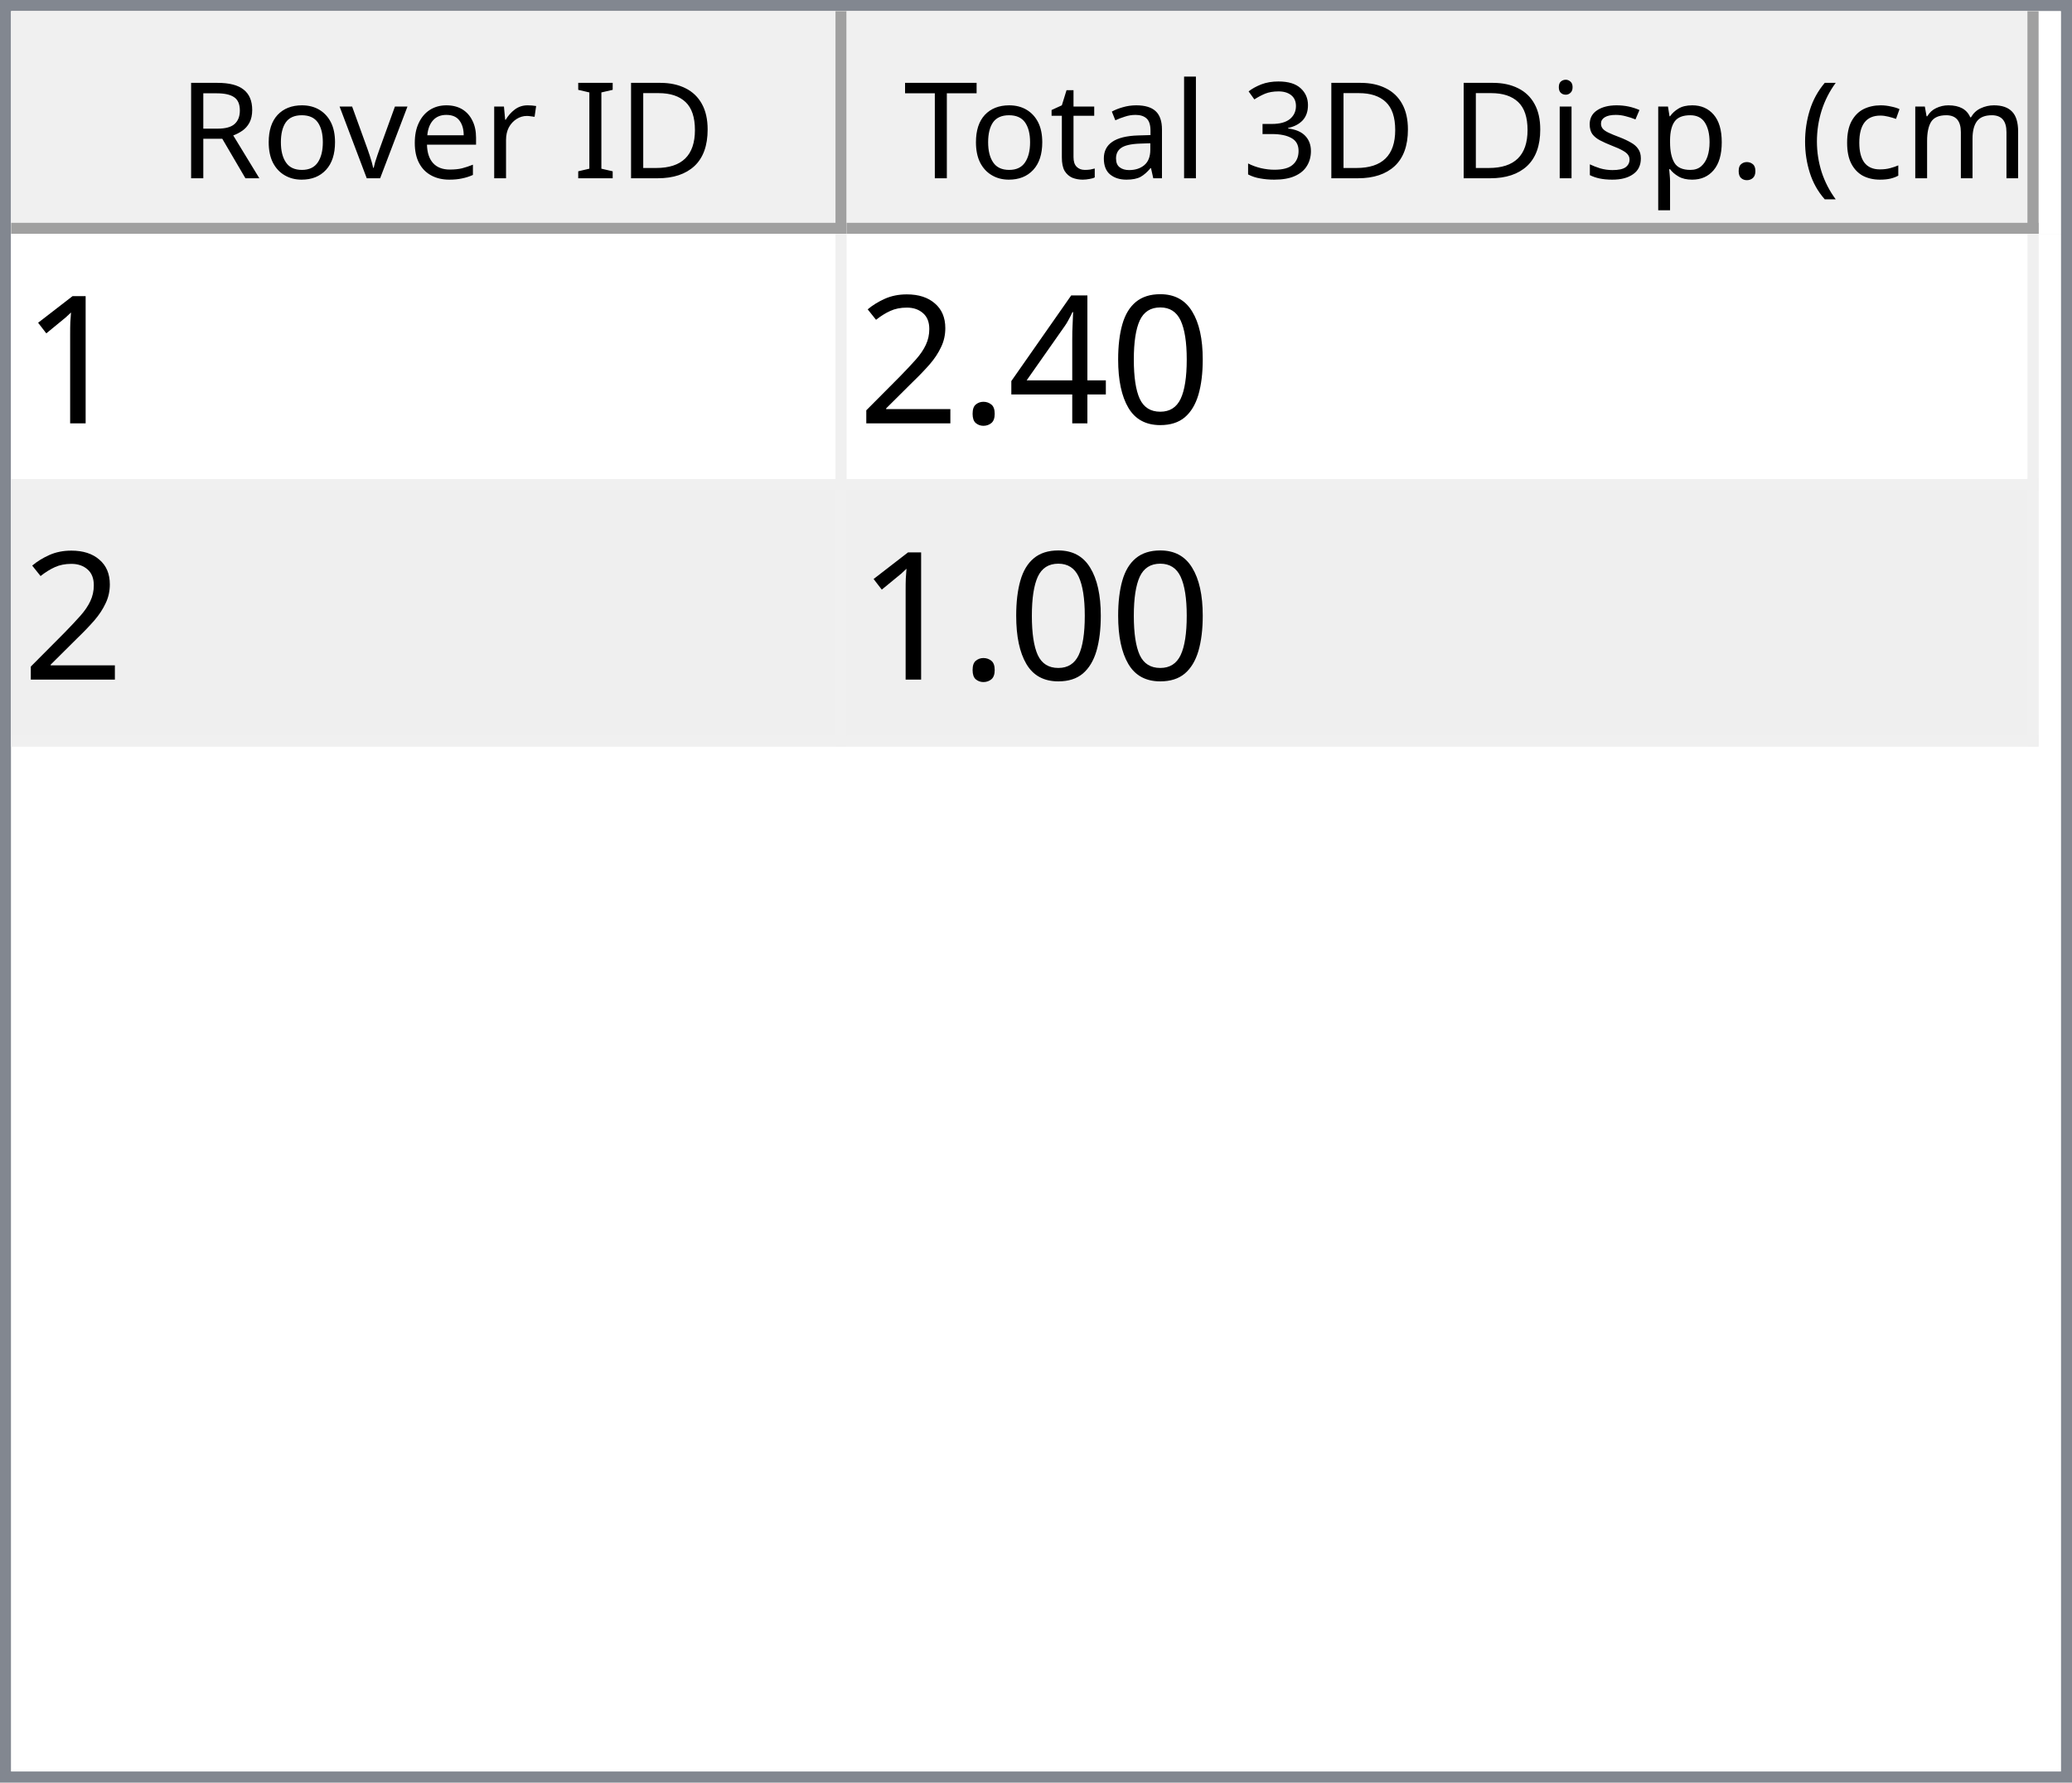
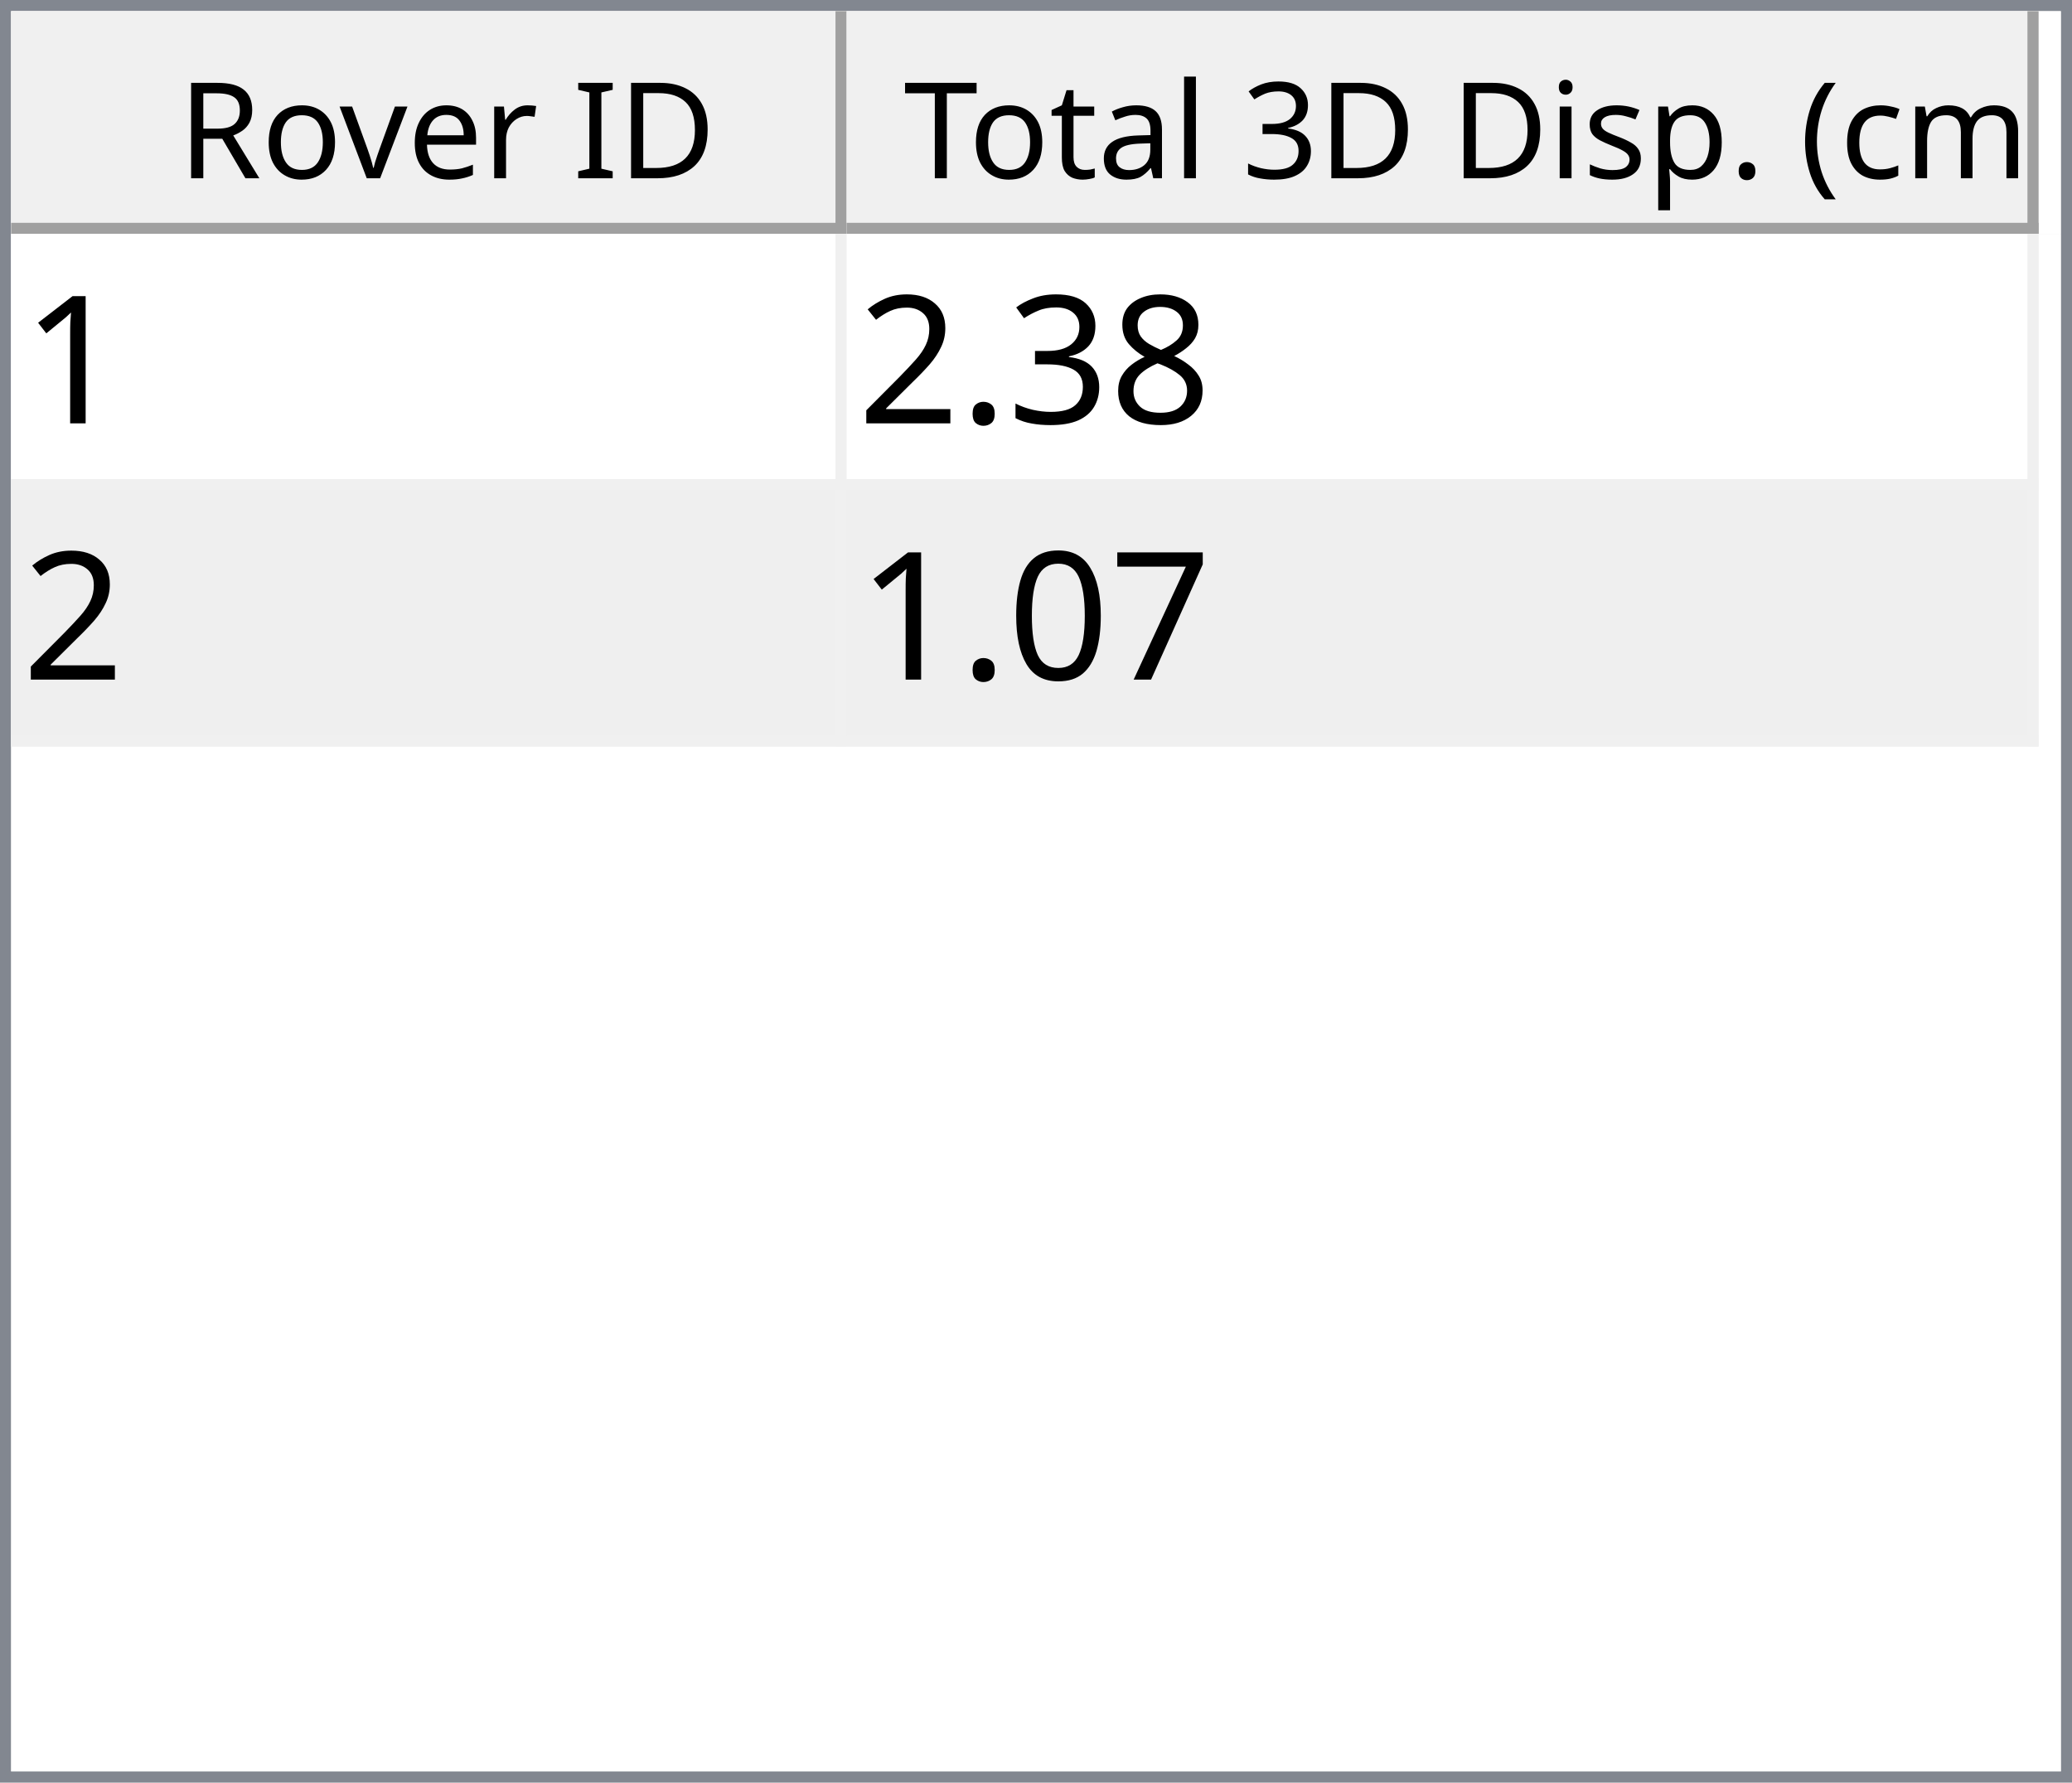
<svg xmlns="http://www.w3.org/2000/svg" style="fill-opacity:1; color-rendering:auto; color-interpolation:auto; text-rendering:auto; stroke:black; stroke-linecap:square; stroke-miterlimit:10; shape-rendering:auto; stroke-opacity:1; fill:black; stroke-dasharray:none; font-weight:normal; stroke-width:1; font-family:'Dialog'; font-style:normal; stroke-linejoin:miter; font-size:12px; stroke-dashoffset:0; image-rendering:auto;" width="186" height="160">
  <defs id="genericDefs" />
  <g>
    <defs id="defs1">
      <clipPath clipPathUnits="userSpaceOnUse" id="clipPath1">
        <path d="M0 0 L186 0 L186 160 L0 160 L0 0 Z" />
      </clipPath>
      <clipPath clipPathUnits="userSpaceOnUse" id="clipPath2">
        <path d="M0 0 L0 160 L186 160 L186 0 Z" />
      </clipPath>
      <clipPath clipPathUnits="userSpaceOnUse" id="clipPath3">
        <path d="M0 0 L0 20 L184 20 L184 0 Z" />
      </clipPath>
      <clipPath clipPathUnits="userSpaceOnUse" id="clipPath4">
        <path d="M0 0 L0 20 L75 20 L75 0 Z" />
      </clipPath>
      <clipPath clipPathUnits="userSpaceOnUse" id="clipPath5">
        <path d="M1 1 L1 19 L74 19 L74 1 Z" />
      </clipPath>
      <clipPath clipPathUnits="userSpaceOnUse" id="clipPath6">
        <path d="M0 0 L0 18 L73 18 L73 0 Z" />
      </clipPath>
      <clipPath clipPathUnits="userSpaceOnUse" id="clipPath7">
        <path d="M-0.5 -0.5 L-0.5 19.5 L74.5 19.5 L74.5 -0.5 Z" />
      </clipPath>
      <clipPath clipPathUnits="userSpaceOnUse" id="clipPath8">
        <path d="M0 0 L0 20 L107 20 L107 0 Z" />
      </clipPath>
      <clipPath clipPathUnits="userSpaceOnUse" id="clipPath9">
        <path d="M1 1 L1 19 L106 19 L106 1 Z" />
      </clipPath>
      <clipPath clipPathUnits="userSpaceOnUse" id="clipPath10">
        <path d="M0 0 L0 18 L105 18 L105 0 Z" />
      </clipPath>
      <clipPath clipPathUnits="userSpaceOnUse" id="clipPath11">
        <path d="M-0.5 -0.5 L-0.5 19.5 L106.5 19.5 L106.5 -0.5 Z" />
      </clipPath>
      <clipPath clipPathUnits="userSpaceOnUse" id="clipPath12">
        <path d="M0 0 L0 138 L184 138 L184 0 Z" />
      </clipPath>
      <clipPath clipPathUnits="userSpaceOnUse" id="clipPath13">
        <path d="M0 0 L0 46 L182 46 L182 0 Z" />
      </clipPath>
      <clipPath clipPathUnits="userSpaceOnUse" id="clipPath14">
        <path d="M-0.5 -0.5 L-0.5 45.5 L181.5 45.5 L181.5 -0.5 Z" />
      </clipPath>
      <clipPath clipPathUnits="userSpaceOnUse" id="clipPath15">
        <path d="M0 0 L0 22 L74 22 L74 0 Z" />
      </clipPath>
      <clipPath clipPathUnits="userSpaceOnUse" id="clipPath16">
        <path d="M0 0 L0 22 L106 22 L106 0 Z" />
      </clipPath>
      <font horiz-adv-x="64.551" id="font1">
        <font-face ascent="107.91" descent="25.098" units-per-em="100" style="font-style:normal; font-family:Segoe UI; font-weight:normal;" />
        <missing-glyph horiz-adv-x="64.551" d="M8.109 0 L8.109 68.266 L56.453 68.266 L56.453 0 L8.109 0 ZM15.328 7.234 L49.219 7.234 L49.219 61.031 L15.328 61.031 L15.328 7.234 Z" />
        <glyph unicode="D" horiz-adv-x="70.117" d="M9.188 0 L9.188 70.016 L28.516 70.016 Q65.531 70.016 65.531 35.891 Q65.531 19.672 55.25 9.836 Q44.969 0 27.734 0 L9.188 0 ZM17.391 62.594 L17.391 7.422 L27.828 7.422 Q41.609 7.422 49.273 14.797 Q56.938 22.172 56.938 35.688 Q56.938 62.594 28.328 62.594 L17.391 62.594 Z" />
        <glyph unicode="I" horiz-adv-x="26.611" d="M17.391 0 L9.188 0 L9.188 70.016 L17.391 70.016 L17.391 0 Z" />
        <glyph unicode=" " horiz-adv-x="27.393" d="" />
        <glyph unicode="r" horiz-adv-x="34.766" d="M34.188 41.891 Q32.078 43.5 28.125 43.5 Q23 43.5 19.555 38.672 Q16.109 33.844 16.109 25.484 L16.109 0 L8.109 0 L8.109 50 L16.109 50 L16.109 39.703 L16.312 39.703 Q18.016 44.969 21.531 47.922 Q25.047 50.875 29.391 50.875 Q32.516 50.875 34.188 50.203 L34.188 41.891 Z" />
        <glyph unicode="e" horiz-adv-x="52.295" d="M48.297 23 L12.984 23 Q13.188 14.656 17.484 10.109 Q21.781 5.562 29.297 5.562 Q37.75 5.562 44.828 11.141 L44.828 3.609 Q38.234 -1.172 27.391 -1.172 Q16.797 -1.172 10.742 5.641 Q4.688 12.453 4.688 24.812 Q4.688 36.469 11.305 43.82 Q17.922 51.172 27.734 51.172 Q37.547 51.172 42.922 44.828 Q48.297 38.484 48.297 27.203 L48.297 23 ZM40.094 29.781 Q40.047 36.719 36.75 40.578 Q33.453 44.438 27.594 44.438 Q21.922 44.438 17.969 40.383 Q14.016 36.328 13.094 29.781 L40.094 29.781 Z" />
        <glyph unicode="v" horiz-adv-x="47.9" d="M47.406 50 L27.484 0 L19.625 0 L0.688 50 L9.469 50 L22.172 13.672 Q23.578 9.672 23.922 6.688 L24.125 6.688 Q24.609 10.453 25.688 13.484 L38.969 50 L47.406 50 Z" />
        <glyph unicode="o" horiz-adv-x="58.594" d="M29 -1.172 Q17.922 -1.172 11.305 5.836 Q4.688 12.844 4.688 24.422 Q4.688 37.016 11.57 44.094 Q18.453 51.172 30.172 51.172 Q41.359 51.172 47.633 44.289 Q53.906 37.406 53.906 25.203 Q53.906 13.234 47.141 6.031 Q40.375 -1.172 29 -1.172 ZM29.594 44.438 Q21.875 44.438 17.383 39.188 Q12.891 33.938 12.891 24.703 Q12.891 15.828 17.43 10.695 Q21.969 5.562 29.594 5.562 Q37.359 5.562 41.531 10.594 Q45.703 15.625 45.703 24.906 Q45.703 34.281 41.531 39.359 Q37.359 44.438 29.594 44.438 Z" />
        <glyph unicode="R" horiz-adv-x="59.814" d="M59.375 0 L49.609 0 L37.891 19.625 Q36.281 22.359 34.766 24.289 Q33.25 26.219 31.664 27.438 Q30.078 28.656 28.25 29.219 Q26.422 29.781 24.125 29.781 L17.391 29.781 L17.391 0 L9.188 0 L9.188 70.016 L30.078 70.016 Q34.672 70.016 38.555 68.867 Q42.438 67.719 45.289 65.375 Q48.141 63.031 49.758 59.547 Q51.375 56.062 51.375 51.375 Q51.375 47.703 50.273 44.656 Q49.172 41.609 47.148 39.211 Q45.125 36.812 42.266 35.133 Q39.406 33.453 35.844 32.516 L35.844 32.328 Q37.594 31.547 38.891 30.547 Q40.188 29.547 41.359 28.18 Q42.531 26.812 43.68 25.078 Q44.828 23.344 46.234 21.047 L59.375 0 ZM17.391 62.594 L17.391 37.203 L28.516 37.203 Q31.594 37.203 34.203 38.133 Q36.812 39.062 38.719 40.797 Q40.625 42.531 41.703 45.047 Q42.781 47.562 42.781 50.688 Q42.781 56.297 39.141 59.445 Q35.5 62.594 28.609 62.594 L17.391 62.594 Z" />
        <glyph unicode=")" horiz-adv-x="30.176" d="M8.297 -15.922 L1.172 -15.922 Q16.406 2.344 16.406 26.812 Q16.406 51.469 1.078 70.016 L8.297 70.016 Q23.531 52.156 23.531 26.703 Q23.531 1.375 8.297 -15.922 Z" />
        <glyph unicode="m" horiz-adv-x="86.133" d="M79.109 0 L71.094 0 L71.094 28.719 Q71.094 37.016 68.531 40.727 Q65.969 44.438 59.906 44.438 Q54.781 44.438 51.195 39.75 Q47.609 35.062 47.609 28.516 L47.609 0 L39.594 0 L39.594 29.688 Q39.594 44.438 28.219 44.438 Q22.953 44.438 19.531 40.016 Q16.109 35.594 16.109 28.516 L16.109 0 L8.109 0 L8.109 50 L16.109 50 L16.109 42.094 L16.312 42.094 Q21.625 51.172 31.844 51.172 Q36.969 51.172 40.773 48.312 Q44.578 45.453 46 40.828 Q51.562 51.172 62.594 51.172 Q79.109 51.172 79.109 30.812 L79.109 0 Z" />
        <glyph unicode="c" horiz-adv-x="46.191" d="M42.188 2.297 Q36.422 -1.172 28.516 -1.172 Q17.828 -1.172 11.258 5.789 Q4.688 12.75 4.688 23.828 Q4.688 36.188 11.766 43.68 Q18.844 51.172 30.672 51.172 Q37.25 51.172 42.281 48.734 L42.281 40.531 Q36.719 44.438 30.375 44.438 Q22.703 44.438 17.797 38.945 Q12.891 33.453 12.891 24.516 Q12.891 15.719 17.508 10.641 Q22.125 5.562 29.891 5.562 Q36.422 5.562 42.188 9.906 L42.188 2.297 Z" />
        <glyph unicode="(" horiz-adv-x="30.176" d="M29.109 -15.922 L21.969 -15.922 Q6.844 1.375 6.844 26.703 Q6.844 52.156 21.969 70.016 L29.203 70.016 Q13.875 51.469 13.875 26.812 Q13.875 2.344 29.109 -15.922 Z" />
        <glyph unicode="." horiz-adv-x="21.68" d="M10.891 -1.078 Q8.641 -1.078 7.055 0.539 Q5.469 2.156 5.469 4.391 Q5.469 6.641 7.055 8.273 Q8.641 9.906 10.891 9.906 Q13.188 9.906 14.797 8.273 Q16.406 6.641 16.406 4.391 Q16.406 2.156 14.797 0.539 Q13.188 -1.078 10.891 -1.078 Z" />
        <glyph unicode="p" horiz-adv-x="58.789" d="M16.312 7.234 L16.109 7.234 L16.109 -23 L8.109 -23 L8.109 50 L16.109 50 L16.109 41.219 L16.312 41.219 Q22.219 51.172 33.594 51.172 Q43.266 51.172 48.688 44.461 Q54.109 37.75 54.109 26.469 Q54.109 13.922 48 6.375 Q41.891 -1.172 31.297 -1.172 Q21.578 -1.172 16.312 7.234 ZM16.109 27.391 L16.109 20.406 Q16.109 14.203 20.141 9.883 Q24.172 5.562 30.375 5.562 Q37.641 5.562 41.773 11.133 Q45.906 16.703 45.906 26.609 Q45.906 34.969 42.047 39.703 Q38.188 44.438 31.594 44.438 Q24.609 44.438 20.359 39.578 Q16.109 34.719 16.109 27.391 Z" />
        <glyph unicode="s" horiz-adv-x="42.432" d="M5.078 1.812 L5.078 10.406 Q11.625 5.562 19.484 5.562 Q30.031 5.562 30.031 12.594 Q30.031 14.594 29.125 15.992 Q28.219 17.391 26.68 18.461 Q25.141 19.531 23.07 20.383 Q21 21.234 18.609 22.172 Q15.281 23.484 12.766 24.828 Q10.25 26.172 8.57 27.859 Q6.891 29.547 6.031 31.695 Q5.172 33.844 5.172 36.719 Q5.172 40.234 6.789 42.945 Q8.406 45.656 11.086 47.484 Q13.766 49.312 17.211 50.242 Q20.656 51.172 24.312 51.172 Q30.812 51.172 35.938 48.922 L35.938 40.828 Q30.422 44.438 23.25 44.438 Q21 44.438 19.195 43.922 Q17.391 43.406 16.094 42.477 Q14.797 41.547 14.086 40.258 Q13.375 38.969 13.375 37.406 Q13.375 35.453 14.086 34.133 Q14.797 32.812 16.164 31.789 Q17.531 30.766 19.484 29.938 Q21.438 29.109 23.922 28.125 Q27.25 26.859 29.883 25.516 Q32.516 24.172 34.375 22.484 Q36.234 20.797 37.234 18.602 Q38.234 16.406 38.234 13.375 Q38.234 9.672 36.602 6.938 Q34.969 4.203 32.234 2.398 Q29.5 0.594 25.93 -0.289 Q22.359 -1.172 18.453 -1.172 Q10.75 -1.172 5.078 1.812 Z" />
        <glyph unicode="i" horiz-adv-x="24.219" d="M12.203 62.703 Q10.062 62.703 8.547 64.164 Q7.031 65.625 7.031 67.875 Q7.031 70.125 8.547 71.609 Q10.062 73.094 12.203 73.094 Q14.406 73.094 15.945 71.609 Q17.484 70.125 17.484 67.875 Q17.484 65.719 15.945 64.211 Q14.406 62.703 12.203 62.703 ZM16.109 0 L8.109 0 L8.109 50 L16.109 50 L16.109 0 Z" />
        <glyph unicode="3" horiz-adv-x="53.906" d="M46.531 19.828 Q46.531 15.094 44.75 11.211 Q42.969 7.328 39.719 4.57 Q36.469 1.812 31.93 0.297 Q27.391 -1.219 21.922 -1.219 Q11.922 -1.219 6 2.594 L6 11.188 Q13.094 5.609 22.219 5.609 Q25.875 5.609 28.828 6.539 Q31.781 7.469 33.906 9.227 Q36.031 10.984 37.18 13.477 Q38.328 15.969 38.328 19.094 Q38.328 32.812 18.797 32.812 L12.984 32.812 L12.984 39.594 L18.5 39.594 Q35.797 39.594 35.797 52.484 Q35.797 64.406 22.609 64.406 Q15.188 64.406 8.688 59.422 L8.688 67.188 Q15.375 71.188 24.609 71.188 Q29 71.188 32.57 69.969 Q36.141 68.75 38.68 66.555 Q41.219 64.359 42.609 61.281 Q44 58.203 44 54.5 Q44 40.672 30.031 36.719 L30.031 36.531 Q33.594 36.141 36.625 34.797 Q39.656 33.453 41.852 31.305 Q44.047 29.156 45.289 26.25 Q46.531 23.344 46.531 19.828 Z" />
        <glyph unicode="l" horiz-adv-x="24.219" d="M16.109 0 L8.109 0 L8.109 74.031 L16.109 74.031 L16.109 0 Z" />
        <glyph unicode="a" horiz-adv-x="50.879" d="M43.891 0 L35.891 0 L35.891 7.812 L35.688 7.812 Q30.469 -1.172 20.312 -1.172 Q12.844 -1.172 8.617 2.781 Q4.391 6.734 4.391 13.281 Q4.391 27.297 20.906 29.594 L35.891 31.688 Q35.891 44.438 25.594 44.438 Q16.547 44.438 9.281 38.281 L9.281 46.484 Q16.656 51.172 26.266 51.172 Q43.891 51.172 43.891 32.516 L43.891 0 ZM35.891 25.297 L23.828 23.641 Q18.266 22.859 15.43 20.875 Q12.594 18.891 12.594 13.875 Q12.594 10.203 15.211 7.883 Q17.828 5.562 22.172 5.562 Q28.125 5.562 32.008 9.742 Q35.891 13.922 35.891 20.312 L35.891 25.297 Z" />
        <glyph unicode="t" horiz-adv-x="33.887" d="M31.297 0.484 Q28.469 -1.078 23.828 -1.078 Q10.688 -1.078 10.688 13.578 L10.688 43.172 L2.094 43.172 L2.094 50 L10.688 50 L10.688 62.203 L18.703 64.797 L18.703 50 L31.297 50 L31.297 43.172 L18.703 43.172 L18.703 14.984 Q18.703 9.969 20.414 7.82 Q22.125 5.672 26.078 5.672 Q29.109 5.672 31.297 7.328 L31.297 0.484 Z" />
        <glyph unicode="T" horiz-adv-x="52.393" d="M50.594 62.594 L30.375 62.594 L30.375 0 L22.172 0 L22.172 62.594 L2 62.594 L2 70.016 L50.594 70.016 L50.594 62.594 Z" />
      </font>
      <font horiz-adv-x="75.0" id="font2">
        <font-face ascent="100.537" descent="21.973" units-per-em="100" style="font-style:normal; font-family:sans-serif; font-weight:normal;" />
        <missing-glyph horiz-adv-x="75.0" d="M12.5 0 L12.5 62.5 L62.5 62.5 L62.5 0 L12.5 0 ZM14.062 1.562 L60.938 1.562 L60.938 60.938 L14.062 60.938 L14.062 1.562 Z" />
        <glyph unicode="1" horiz-adv-x="55.615" d="M37.25 0 L28.469 0 L28.469 56 Q25.297 52.984 20.141 49.953 Q14.984 46.922 10.891 45.406 L10.891 53.906 Q18.266 57.375 23.781 62.305 Q29.297 67.234 31.594 71.875 L37.25 71.875 L37.25 0 Z" />
-         <glyph unicode="0" horiz-adv-x="55.615" d="M4.156 35.297 Q4.156 48 6.766 55.742 Q9.375 63.484 14.523 67.68 Q19.672 71.875 27.484 71.875 Q33.25 71.875 37.594 69.555 Q41.938 67.234 44.773 62.867 Q47.609 58.5 49.219 52.227 Q50.828 45.953 50.828 35.297 Q50.828 22.703 48.242 14.969 Q45.656 7.234 40.508 3.008 Q35.359 -1.219 27.484 -1.219 Q17.141 -1.219 11.234 6.203 Q4.156 15.141 4.156 35.297 ZM13.188 35.297 Q13.188 17.672 17.312 11.836 Q21.438 6 27.484 6 Q33.547 6 37.672 11.859 Q41.797 17.719 41.797 35.297 Q41.797 52.984 37.672 58.789 Q33.547 64.594 27.391 64.594 Q21.344 64.594 17.719 59.469 Q13.188 52.938 13.188 35.297 Z" />
-         <glyph unicode="4" horiz-adv-x="55.615" d="M32.328 0 L32.328 17.141 L1.266 17.141 L1.266 25.203 L33.938 71.578 L41.109 71.578 L41.109 25.203 L50.781 25.203 L50.781 17.141 L41.109 17.141 L41.109 0 L32.328 0 ZM32.328 25.203 L32.328 57.469 L9.906 25.203 L32.328 25.203 Z" />
+         <glyph unicode="8" horiz-adv-x="55.615" d="M17.672 38.812 Q12.203 40.828 9.57 44.539 Q6.938 48.25 6.938 53.422 Q6.938 61.234 12.555 66.555 Q18.172 71.875 27.484 71.875 Q36.859 71.875 42.578 66.43 Q48.297 60.984 48.297 53.172 Q48.297 48.188 45.68 44.508 Q43.062 40.828 37.75 38.812 Q44.344 36.672 47.781 31.883 Q51.219 27.094 51.219 20.453 Q51.219 11.281 44.727 5.031 Q38.234 -1.219 27.641 -1.219 Q17.047 -1.219 10.547 5.055 Q4.047 11.328 4.047 20.703 Q4.047 27.688 7.594 32.398 Q11.141 37.109 17.672 38.812 ZM15.922 53.719 Q15.922 48.641 19.195 45.414 Q22.469 42.188 27.688 42.188 Q32.766 42.188 36.016 45.383 Q39.266 48.578 39.266 53.219 Q39.266 58.062 35.914 61.359 Q32.562 64.656 27.594 64.656 Q22.562 64.656 19.242 61.43 Q15.922 58.203 15.922 53.719 ZM13.094 20.656 Q13.094 16.891 14.875 13.375 Q16.656 9.859 20.172 7.93 Q23.688 6 27.734 6 Q34.031 6 38.133 10.055 Q42.234 14.109 42.234 20.359 Q42.234 26.703 38.016 30.859 Q33.797 35.016 27.438 35.016 Q21.234 35.016 17.164 30.914 Q13.094 26.812 13.094 20.656 Z" />
+         <glyph unicode="3" horiz-adv-x="55.615" d="M4.203 18.891 L12.984 20.062 Q14.5 12.594 18.141 9.297 Q21.781 6 27 6 Q33.203 6 37.477 10.297 Q41.75 14.594 41.75 20.953 Q41.75 27 37.797 30.93 Q33.844 34.859 27.734 34.859 Q25.25 34.859 21.531 33.891 L22.516 41.609 Q23.391 41.5 23.922 41.5 Q29.547 41.5 34.039 44.43 Q38.531 47.359 38.531 53.469 Q38.531 58.297 35.258 61.477 Q31.984 64.656 26.812 64.656 Q21.688 64.656 18.266 61.43 Q14.844 58.203 13.875 51.766 L5.078 53.328 Q6.688 62.156 12.398 67.016 Q18.109 71.875 26.609 71.875 Q32.469 71.875 37.398 69.359 Q42.328 66.844 44.945 62.5 Q47.562 58.156 47.562 53.266 Q47.562 48.641 45.07 44.828 Q42.578 41.016 37.703 38.766 Q44.047 37.312 47.562 32.695 Q51.078 28.078 51.078 21.141 Q51.078 11.766 44.242 5.25 Q37.406 -1.266 26.953 -1.266 Q17.531 -1.266 11.305 4.352 Q5.078 9.969 4.203 18.891 Z" />
        <glyph unicode="." horiz-adv-x="27.783" d="M9.078 0 L9.078 10.016 L19.094 10.016 L19.094 0 L9.078 0 Z" />
        <glyph unicode="2" horiz-adv-x="55.615" d="M50.344 8.453 L50.344 0 L3.031 0 Q2.938 3.172 4.047 6.109 Q5.859 10.938 9.836 15.625 Q13.812 20.312 21.344 26.469 Q33.016 36.031 37.117 41.625 Q41.219 47.219 41.219 52.203 Q41.219 57.422 37.477 61.008 Q33.734 64.594 27.734 64.594 Q21.391 64.594 17.578 60.789 Q13.766 56.984 13.719 50.25 L4.688 51.172 Q5.609 61.281 11.664 66.578 Q17.719 71.875 27.938 71.875 Q38.234 71.875 44.242 66.164 Q50.25 60.453 50.25 52 Q50.25 47.703 48.492 43.555 Q46.734 39.406 42.656 34.812 Q38.578 30.219 29.109 22.219 Q21.188 15.578 18.945 13.211 Q16.703 10.844 15.234 8.453 L50.344 8.453 Z" />
+         <glyph unicode="7" horiz-adv-x="55.615" d="M4.734 62.203 L4.734 70.656 L51.078 70.656 L51.078 63.812 Q44.234 56.547 37.523 44.484 Q30.812 32.422 27.156 19.672 Q24.516 10.688 23.781 0 L14.75 0 Q14.891 8.453 18.062 20.414 Q21.234 32.375 27.172 43.484 Q33.109 54.594 39.797 62.203 L4.734 62.203 Z" />
+         <glyph unicode="0" horiz-adv-x="55.615" d="M4.156 35.297 Q4.156 48 6.766 55.742 Q9.375 63.484 14.523 67.68 Q19.672 71.875 27.484 71.875 Q33.25 71.875 37.594 69.555 Q41.938 67.234 44.773 62.867 Q47.609 58.5 49.219 52.227 Q50.828 45.953 50.828 35.297 Q50.828 22.703 48.242 14.969 Q45.656 7.234 40.508 3.008 Q35.359 -1.219 27.484 -1.219 Q17.141 -1.219 11.234 6.203 Q4.156 15.141 4.156 35.297 ZM13.188 35.297 Q13.188 17.672 17.312 11.836 Q21.438 6 27.484 6 Q33.547 6 37.672 11.859 Q41.797 17.719 41.797 35.297 Q41.797 52.984 37.672 58.789 Q33.547 64.594 27.391 64.594 Q21.344 64.594 17.719 59.469 Q13.188 52.938 13.188 35.297 Z" />
      </font>
    </defs>
    <g style="fill:white; stroke:white;">
      <rect x="0" y="0" width="186" style="clip-path:url(#clipPath1); stroke:none;" height="160" />
    </g>
    <g style="fill:white; text-rendering:optimizeSpeed; color-rendering:optimizeSpeed; image-rendering:optimizeSpeed; shape-rendering:crispEdges; stroke:white; color-interpolation:sRGB;">
      <rect x="0" width="186" height="160" y="0" style="stroke:none;" />
      <path style="stroke:none;" d="M0 160 L186 160 L186 0 L0 0 Z" />
    </g>
    <g style="fill:rgb(240,240,240); font-family:'Segoe UI'; stroke:rgb(240,240,240);">
      <rect x="0" y="0" width="186" style="clip-path:url(#clipPath2); stroke:none;" height="160" />
    </g>
    <g style="fill:rgb(130,135,144); font-family:'Segoe UI'; stroke:rgb(130,135,144);">
      <path d="M0 0 L186 0 L186 160 L0 160 L0 0 ZM1 1 L185 1 L185 159 L1 159 L1 1 Z" style="fill-rule:evenodd; clip-path:url(#clipPath2); stroke:none;" />
    </g>
    <g style="fill:white; font-family:'Segoe UI'; stroke:white;" transform="translate(1,1)">
      <rect x="0" y="0" width="184" style="clip-path:url(#clipPath3); stroke:none;" height="20" />
    </g>
    <g style="fill:rgb(240,240,240); font-family:'Segoe UI'; stroke:rgb(240,240,240);" transform="translate(1,1)">
      <rect x="0" y="0" width="75" style="clip-path:url(#clipPath4); stroke:none;" height="20" />
    </g>
    <g style="font-family:'Segoe UI';" transform="translate(2,2)">
      <text x="14" xml:space="preserve" y="14" style="clip-path:url(#clipPath6); stroke:none;">Rover ID</text>
    </g>
    <g style="fill:rgb(160,160,160); font-family:'Segoe UI'; stroke:rgb(160,160,160); stroke-linejoin:bevel;" transform="translate(1.5,1.5)">
      <line x1="74" x2="74" y1="0" style="fill:none; clip-path:url(#clipPath7);" y2="19" />
    </g>
    <g style="fill:rgb(160,160,160); font-family:'Segoe UI'; stroke:rgb(160,160,160); stroke-linejoin:bevel;" transform="matrix(1,0,0,1,1,1) translate(0.5,0.5)">
      <line x1="0" x2="74" y1="19" style="fill:none; clip-path:url(#clipPath7);" y2="19" />
    </g>
    <g style="fill:rgb(240,240,240); font-family:'Segoe UI'; stroke:rgb(240,240,240);" transform="translate(76,1)">
      <rect x="0" y="0" width="107" style="clip-path:url(#clipPath8); stroke:none;" height="20" />
    </g>
    <g style="font-family:'Segoe UI';" transform="translate(77,2)">
      <text x="1" xml:space="preserve" y="14" style="clip-path:url(#clipPath10); stroke:none;"> Total 3D Disp. (cm)</text>
    </g>
    <g style="fill:rgb(160,160,160); font-family:'Segoe UI'; stroke:rgb(160,160,160); stroke-linejoin:bevel;" transform="translate(76.5,1.5)">
      <line x1="106" x2="106" y1="0" style="fill:none; clip-path:url(#clipPath11);" y2="19" />
    </g>
    <g style="fill:rgb(160,160,160); font-family:'Segoe UI'; stroke:rgb(160,160,160); stroke-linejoin:bevel;" transform="matrix(1,0,0,1,76,1) translate(0.5,0.5)">
      <line x1="0" x2="106" y1="19" style="fill:none; clip-path:url(#clipPath11);" y2="19" />
    </g>
    <g style="fill:white; font-family:'Segoe UI'; stroke:white;" transform="translate(1,21)">
      <rect x="0" y="0" width="184" style="clip-path:url(#clipPath12); stroke:none;" height="138" />
    </g>
    <g style="fill:rgb(240,240,240); font-size:16px; font-family:sans-serif; stroke:rgb(240,240,240);" transform="translate(1,21)">
      <rect x="0" y="0" width="182" style="clip-path:url(#clipPath13); stroke:none;" height="46" />
      <line transform="translate(0.5,0.5)" x1="0" x2="181" y1="22" style="clip-path:url(#clipPath14); fill:none; stroke-linejoin:bevel;" y2="22" />
    </g>
    <g transform="matrix(1,0,0,1,1,21) translate(0.5,0.5)" style="fill:rgb(240,240,240); font-size:16px; font-family:sans-serif; stroke:rgb(240,240,240); stroke-linejoin:bevel;">
      <line x1="0" x2="181" y1="45" style="fill:none; clip-path:url(#clipPath14);" y2="45" />
    </g>
    <g transform="matrix(1,0,0,1,1,21) translate(0.5,0.5)" style="fill:rgb(240,240,240); font-size:16px; font-family:sans-serif; stroke:rgb(240,240,240); stroke-linejoin:bevel;">
      <line x1="74" x2="74" y1="0" style="fill:none; clip-path:url(#clipPath14);" y2="45" />
    </g>
    <g transform="matrix(1,0,0,1,1,21) translate(0.5,0.5)" style="fill:rgb(240,240,240); font-size:16px; font-family:sans-serif; stroke:rgb(240,240,240); stroke-linejoin:bevel;">
      <line x1="181" x2="181" y1="0" style="fill:none; clip-path:url(#clipPath14);" y2="45" />
    </g>
    <g style="fill:white; font-size:16px; font-family:sans-serif; stroke:white;" transform="matrix(1,0,0,1,1,21)">
      <rect x="0" y="0" width="74" style="clip-path:url(#clipPath15); stroke:none;" height="22" />
      <text x="1" y="17" style="fill:black; clip-path:url(#clipPath15); stroke:none;" xml:space="preserve">1</text>
    </g>
    <g style="fill:white; font-size:16px; font-family:sans-serif; stroke:white;" transform="matrix(1,0,0,1,1,21) translate(75,0)">
      <rect x="0" y="0" width="106" style="clip-path:url(#clipPath16); stroke:none;" height="22" />
-       <text x="1" y="17" style="fill:black; clip-path:url(#clipPath16); stroke:none;" xml:space="preserve">2.40</text>
+       <text x="1" y="17" style="fill:black; clip-path:url(#clipPath16); stroke:none;" xml:space="preserve">2.38</text>
    </g>
    <g style="fill:rgb(239,239,239); font-size:16px; font-family:sans-serif; stroke:rgb(239,239,239);" transform="matrix(1,0,0,1,1,21) translate(0,23)">
      <rect x="0" y="0" width="74" style="clip-path:url(#clipPath15); stroke:none;" height="22" />
      <text x="1" y="17" style="fill:black; clip-path:url(#clipPath15); stroke:none;" xml:space="preserve">2</text>
    </g>
    <g style="fill:rgb(239,239,239); font-size:16px; font-family:sans-serif; stroke:rgb(239,239,239);" transform="matrix(1,0,0,1,1,21) translate(75,23)">
      <rect x="0" y="0" width="106" style="clip-path:url(#clipPath16); stroke:none;" height="22" />
-       <text x="1" y="17" style="fill:black; clip-path:url(#clipPath16); stroke:none;" xml:space="preserve">1.00</text>
+       <text x="1" y="17" style="fill:black; clip-path:url(#clipPath16); stroke:none;" xml:space="preserve">1.07</text>
    </g>
  </g>
</svg>
